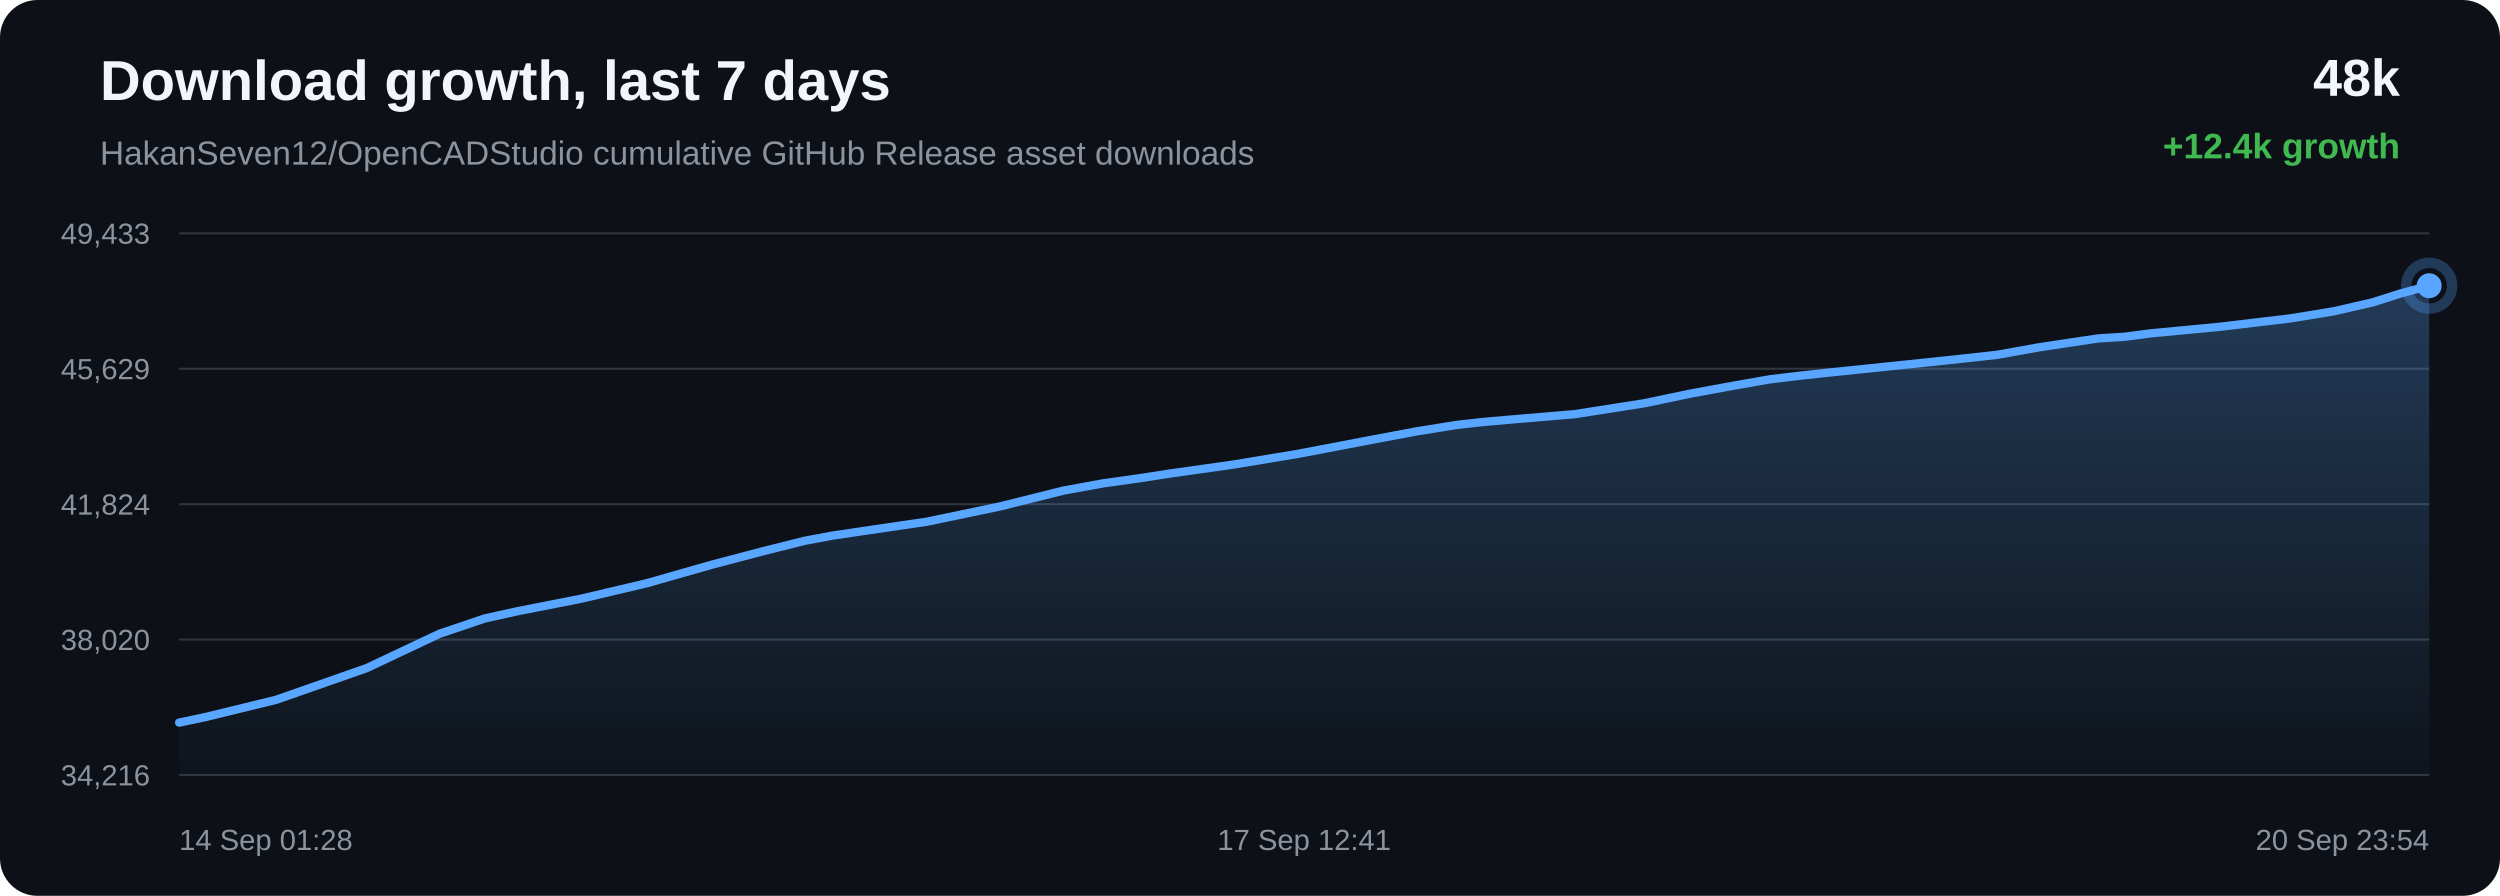
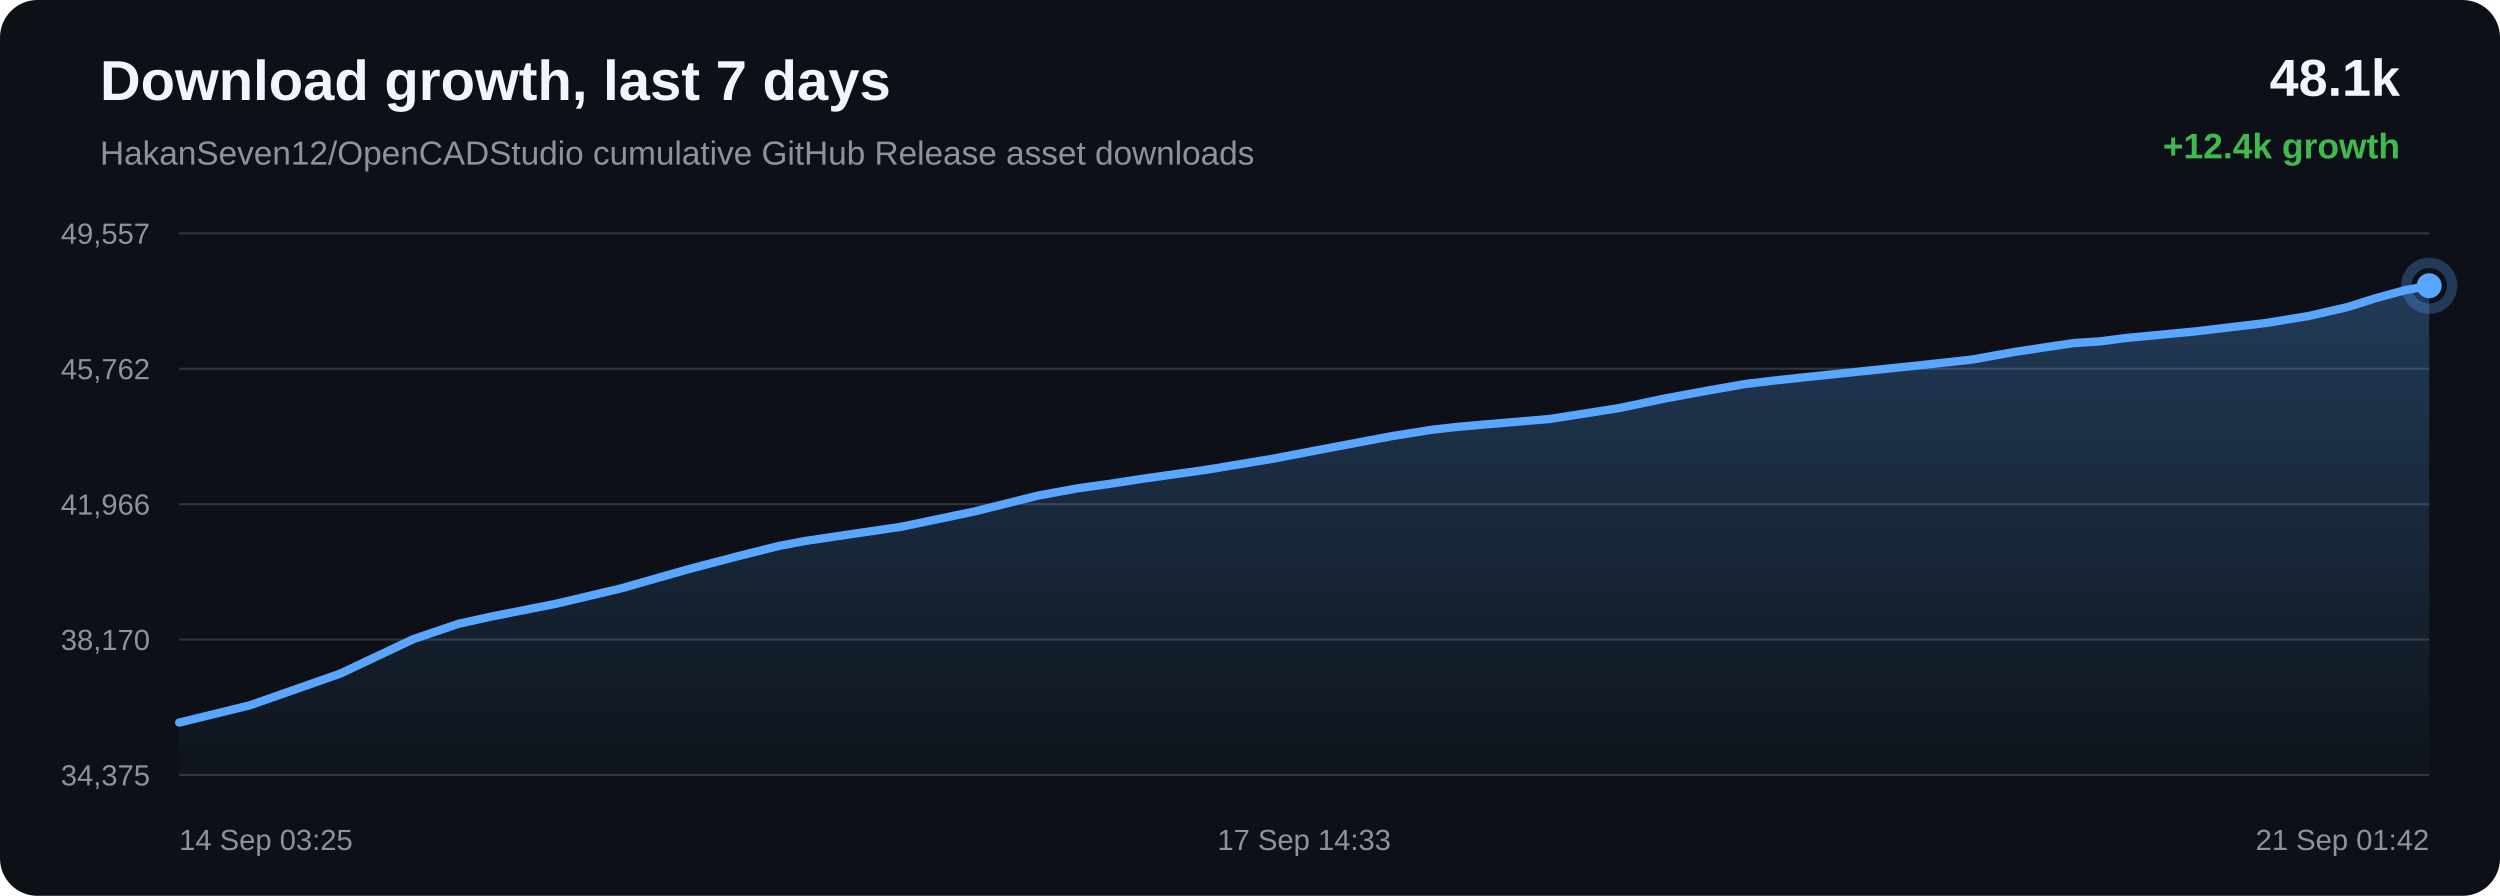
<svg xmlns="http://www.w3.org/2000/svg" width="1200" height="430" viewBox="0 0 1200 430">
  <defs>
    <linearGradient id="area" x1="0" x2="0" y1="0" y2="1">
      <stop offset="0%" stop-color="#58a6ff" stop-opacity="0.28" />
      <stop offset="100%" stop-color="#58a6ff" stop-opacity="0.02" />
    </linearGradient>
  </defs>
  <rect width="100%" height="100%" rx="18" fill="#0d1117" />
  <text x="48" y="48" fill="#f0f6fc" font-family="Arial, sans-serif" font-size="27" font-weight="700">Download growth, last 7 days</text>
  <text x="48" y="79" fill="#8b949e" font-family="Arial, sans-serif" font-size="16">HakanSeven12/OpenCADStudio cumulative GitHub Release asset downloads</text>
-   <text x="1152" y="46" text-anchor="end" fill="#f0f6fc" font-family="Arial, sans-serif" font-size="25" font-weight="700">48k</text>
+   <text x="1152" y="46" text-anchor="end" fill="#f0f6fc" font-family="Arial, sans-serif" font-size="25" font-weight="700">48.1k</text>
  <text x="1152" y="76" text-anchor="end" fill="#3fb950" font-family="Arial, sans-serif" font-size="17" font-weight="700">+12.4k growth</text>
  <line x1="86" y1="112.00" x2="1166" y2="112.00" stroke="#30363d" stroke-width="1" />
  <line x1="86" y1="177.00" x2="1166" y2="177.00" stroke="#30363d" stroke-width="1" />
  <line x1="86" y1="242.00" x2="1166" y2="242.00" stroke="#30363d" stroke-width="1" />
  <line x1="86" y1="307.00" x2="1166" y2="307.00" stroke="#30363d" stroke-width="1" />
  <line x1="86" y1="372.00" x2="1166" y2="372.00" stroke="#30363d" stroke-width="1" />
-   <text x="72" y="117.00" text-anchor="end" fill="#8b949e" font-family="Arial, sans-serif" font-size="14">49,433</text>
-   <text x="72" y="182.00" text-anchor="end" fill="#8b949e" font-family="Arial, sans-serif" font-size="14">45,629</text>
-   <text x="72" y="247.00" text-anchor="end" fill="#8b949e" font-family="Arial, sans-serif" font-size="14">41,824</text>
-   <text x="72" y="312.00" text-anchor="end" fill="#8b949e" font-family="Arial, sans-serif" font-size="14">38,020</text>
-   <text x="72" y="377.00" text-anchor="end" fill="#8b949e" font-family="Arial, sans-serif" font-size="14">34,216</text>
-   <path d="M 86.00 346.85 L 98.64 344.18 L 132.57 335.90 L 176.01 320.69 L 210.90 304.22 L 232.72 296.84 L 248.57 293.35 L 279.04 287.36 L 310.66 279.89 L 342.05 270.95 L 366.36 264.56 L 386.34 259.56 L 399.20 257.16 L 412.07 255.23 L 444.98 250.40 L 480.01 243.08 L 510.48 235.48 L 529.35 232.03 L 546.25 229.66 L 561.31 227.33 L 592.02 222.99 L 623.30 217.80 L 654.44 211.85 L 679.71 207.10 L 699.01 203.99 L 711.64 202.57 L 724.42 201.45 L 756.01 198.78 L 789.32 193.55 L 811.19 188.97 L 832.44 185.06 L 849.78 182.04 L 863.46 180.40 L 876.23 179.01 L 906.68 175.85 L 934.75 172.93 L 958.60 170.32 L 978.41 166.76 L 993.03 164.54 L 1007.49 162.40 L 1019.81 161.64 L 1032.41 160.00 L 1065.53 156.85 L 1099.58 152.80 L 1120.28 149.40 L 1138.97 145.10 L 1152.25 140.88 L 1166.00 137.15 L 1166.00 372.00 L 86.00 372.00 Z" fill="url(#area)" />
-   <path d="M 86.00 346.85 L 98.64 344.18 L 132.57 335.90 L 176.01 320.69 L 210.90 304.22 L 232.72 296.84 L 248.57 293.35 L 279.04 287.36 L 310.66 279.89 L 342.05 270.95 L 366.36 264.56 L 386.34 259.56 L 399.20 257.16 L 412.07 255.23 L 444.98 250.40 L 480.01 243.08 L 510.48 235.48 L 529.35 232.03 L 546.25 229.66 L 561.31 227.33 L 592.02 222.99 L 623.30 217.80 L 654.44 211.85 L 679.71 207.10 L 699.01 203.99 L 711.64 202.57 L 724.42 201.45 L 756.01 198.78 L 789.32 193.55 L 811.19 188.97 L 832.44 185.06 L 849.78 182.04 L 863.46 180.40 L 876.23 179.01 L 906.68 175.85 L 934.75 172.93 L 958.60 170.32 L 978.41 166.76 L 993.03 164.54 L 1007.49 162.40 L 1019.81 161.64 L 1032.41 160.00 L 1065.53 156.85 L 1099.58 152.80 L 1120.28 149.40 L 1138.97 145.10 L 1152.25 140.88 L 1166.00 137.15" fill="none" stroke="#58a6ff" stroke-width="4" stroke-linecap="round" stroke-linejoin="round" />
-   <circle cx="1166.00" cy="137.15" r="6" fill="#58a6ff" />
-   <circle cx="1166.00" cy="137.15" r="11" fill="none" stroke="#58a6ff" stroke-opacity="0.28" stroke-width="5" />
-   <text x="86.00" y="408" text-anchor="start" fill="#8b949e" font-family="Arial, sans-serif" font-size="14">14 Sep 01:28</text>
-   <text x="626.00" y="408" text-anchor="middle" fill="#8b949e" font-family="Arial, sans-serif" font-size="14">17 Sep 12:41</text>
-   <text x="1166.00" y="408" text-anchor="end" fill="#8b949e" font-family="Arial, sans-serif" font-size="14">20 Sep 23:54</text>
+   <text x="72" y="117.00" text-anchor="end" fill="#8b949e" font-family="Arial, sans-serif" font-size="14">49,557</text>
+   <text x="72" y="182.00" text-anchor="end" fill="#8b949e" font-family="Arial, sans-serif" font-size="14">45,762</text>
+   <text x="72" y="247.00" text-anchor="end" fill="#8b949e" font-family="Arial, sans-serif" font-size="14">41,966</text>
+   <text x="72" y="312.00" text-anchor="end" fill="#8b949e" font-family="Arial, sans-serif" font-size="14">38,170</text>
+   <text x="72" y="377.00" text-anchor="end" fill="#8b949e" font-family="Arial, sans-serif" font-size="14">34,375</text>
+   <path d="M 86.00 346.84 L 119.95 338.54 L 163.43 323.29 L 198.35 306.79 L 220.19 299.39 L 236.06 295.89 L 266.54 289.88 L 298.19 282.40 L 329.61 273.44 L 353.94 267.04 L 373.93 262.02 L 386.81 259.62 L 399.68 257.69 L 432.62 252.84 L 467.68 245.51 L 498.18 237.89 L 517.06 234.43 L 533.98 232.05 L 549.04 229.72 L 579.78 225.37 L 611.09 220.16 L 642.25 214.21 L 667.55 209.44 L 686.86 206.33 L 699.50 204.91 L 712.29 203.78 L 743.91 201.10 L 777.24 195.86 L 799.13 191.27 L 820.39 187.35 L 837.75 184.32 L 851.44 182.68 L 864.22 181.29 L 894.70 178.12 L 922.80 175.19 L 946.66 172.57 L 966.49 169.01 L 981.12 166.78 L 995.59 164.64 L 1007.92 163.87 L 1020.54 162.23 L 1053.68 159.08 L 1087.75 155.02 L 1108.48 151.61 L 1127.17 147.30 L 1140.47 143.07 L 1154.23 139.33 L 1166.00 137.16 L 1166.00 372.00 L 86.00 372.00 Z" fill="url(#area)" />
+   <path d="M 86.00 346.84 L 119.95 338.54 L 163.43 323.29 L 198.35 306.79 L 220.19 299.39 L 236.06 295.89 L 266.54 289.88 L 298.19 282.40 L 329.61 273.44 L 353.94 267.04 L 373.93 262.02 L 386.81 259.62 L 399.68 257.69 L 432.62 252.84 L 467.68 245.51 L 498.18 237.89 L 517.06 234.43 L 533.98 232.05 L 549.04 229.72 L 579.78 225.37 L 611.09 220.16 L 642.25 214.21 L 667.55 209.44 L 686.86 206.33 L 699.50 204.91 L 712.29 203.78 L 743.91 201.10 L 777.24 195.86 L 799.13 191.27 L 820.39 187.35 L 837.75 184.32 L 851.44 182.68 L 864.22 181.29 L 894.70 178.12 L 922.80 175.19 L 946.66 172.57 L 966.49 169.01 L 981.12 166.78 L 995.59 164.64 L 1007.92 163.87 L 1020.54 162.23 L 1053.68 159.08 L 1087.75 155.02 L 1108.48 151.61 L 1127.17 147.30 L 1140.47 143.07 L 1154.23 139.33 L 1166.00 137.16" fill="none" stroke="#58a6ff" stroke-width="4" stroke-linecap="round" stroke-linejoin="round" />
+   <circle cx="1166.00" cy="137.16" r="6" fill="#58a6ff" />
+   <circle cx="1166.00" cy="137.16" r="11" fill="none" stroke="#58a6ff" stroke-opacity="0.28" stroke-width="5" />
+   <text x="86.00" y="408" text-anchor="start" fill="#8b949e" font-family="Arial, sans-serif" font-size="14">14 Sep 03:25</text>
+   <text x="626.00" y="408" text-anchor="middle" fill="#8b949e" font-family="Arial, sans-serif" font-size="14">17 Sep 14:33</text>
+   <text x="1166.00" y="408" text-anchor="end" fill="#8b949e" font-family="Arial, sans-serif" font-size="14">21 Sep 01:42</text>
</svg>
